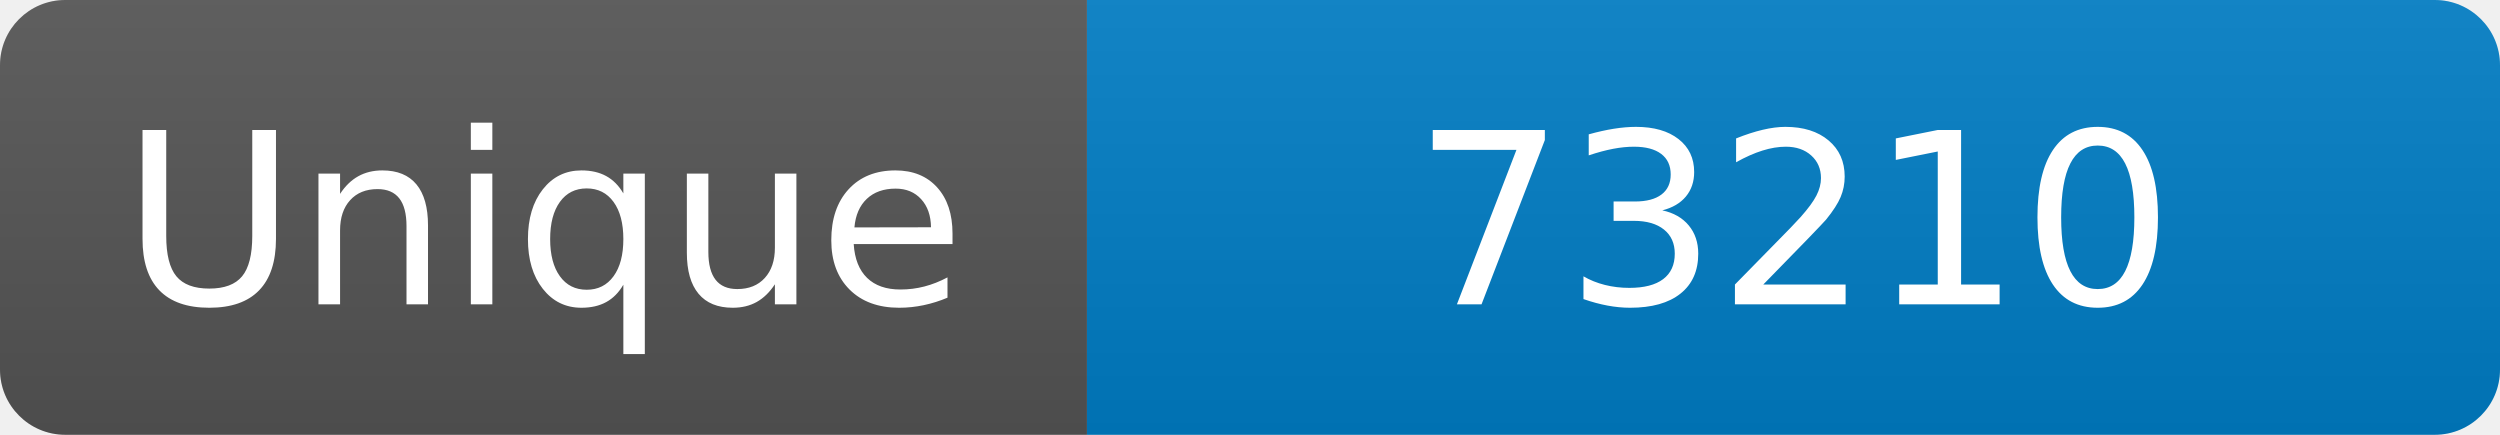
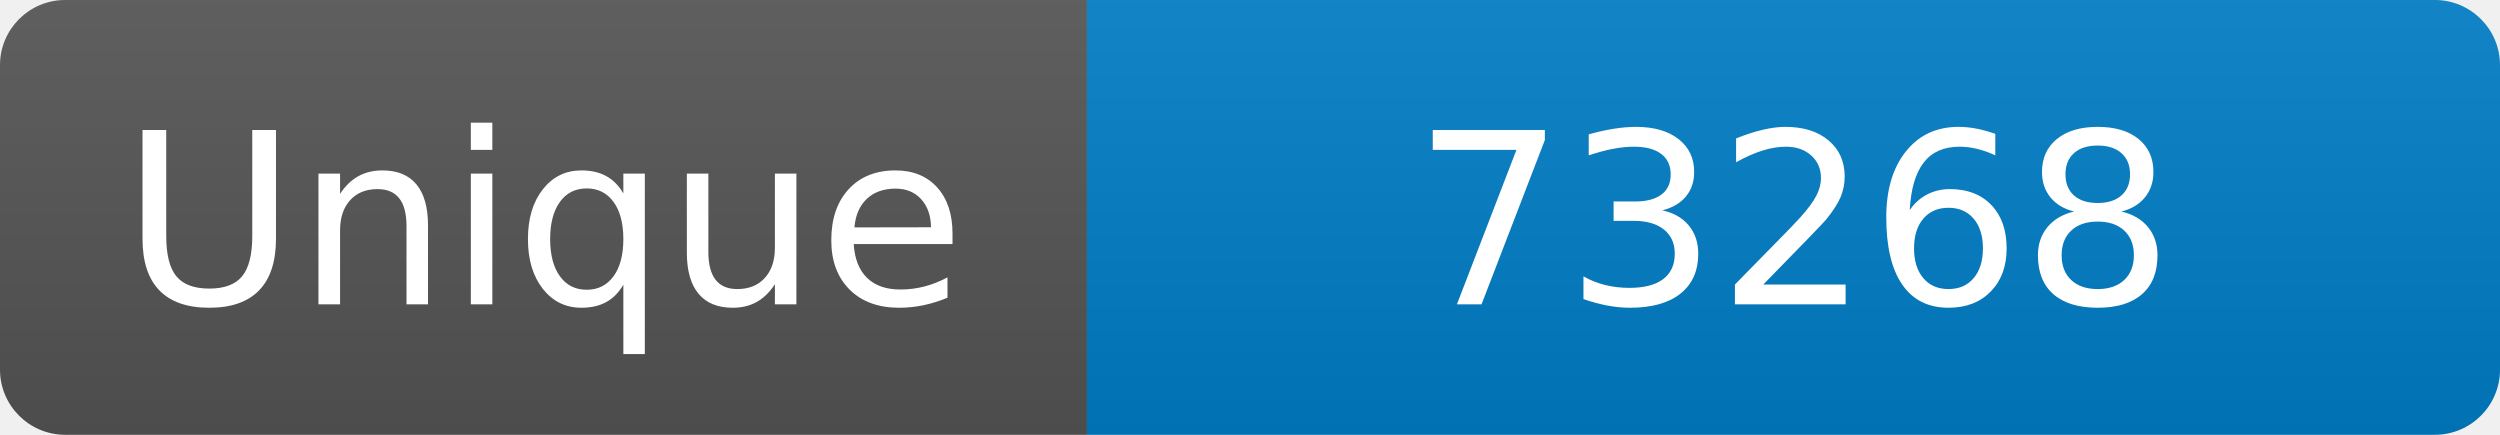
<svg xmlns="http://www.w3.org/2000/svg" width="115" height="20" role="img" aria-label="Maintained?: yes">
  <linearGradient id="s" x2="0" y2="100%">
    <stop offset="0" stop-color="#bbb" stop-opacity=".1" />
    <stop offset="1" stop-opacity=".1" />
  </linearGradient>
  <clipPath id="r">
    <rect width="115" height="20" rx="3" fill="#fff" />
  </clipPath>
  <g clip-path="url(#r)">
    <rect width="50" height="20" fill="#555" />
    <rect x="50" width="160" height="20" fill="#007ec6" />
    <rect width="115" height="20" fill="url(#s)" />
  </g>
  <g fill="#fff" text-anchor="middle" font-family="Verdana,Geneva,DejaVu Sans,sans-serif" font-size="110">
    <text x="250" y="140" transform="scale(.1)" fill="#fff">Unique</text>
-     <text x="825" y="140" transform="scale(.1)" fill="#fff">73210</text>
+     <text x="825" y="140" transform="scale(.1)" fill="#fff">73268</text>
  </g>
</svg>
